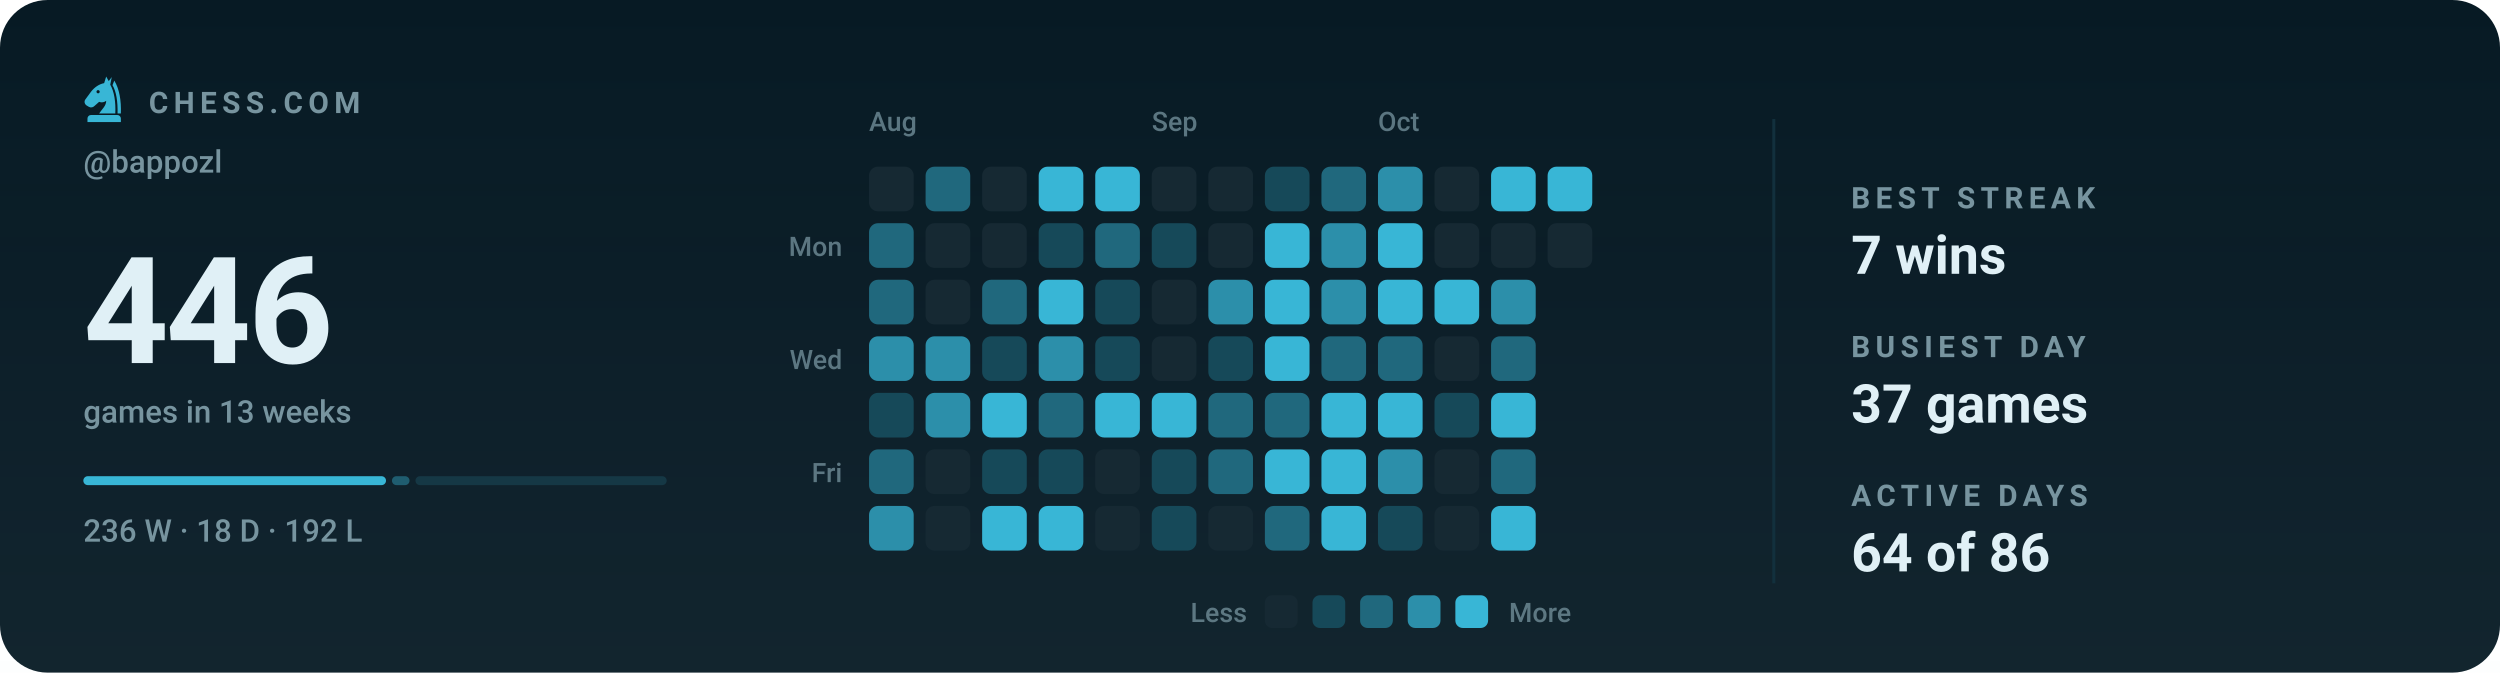
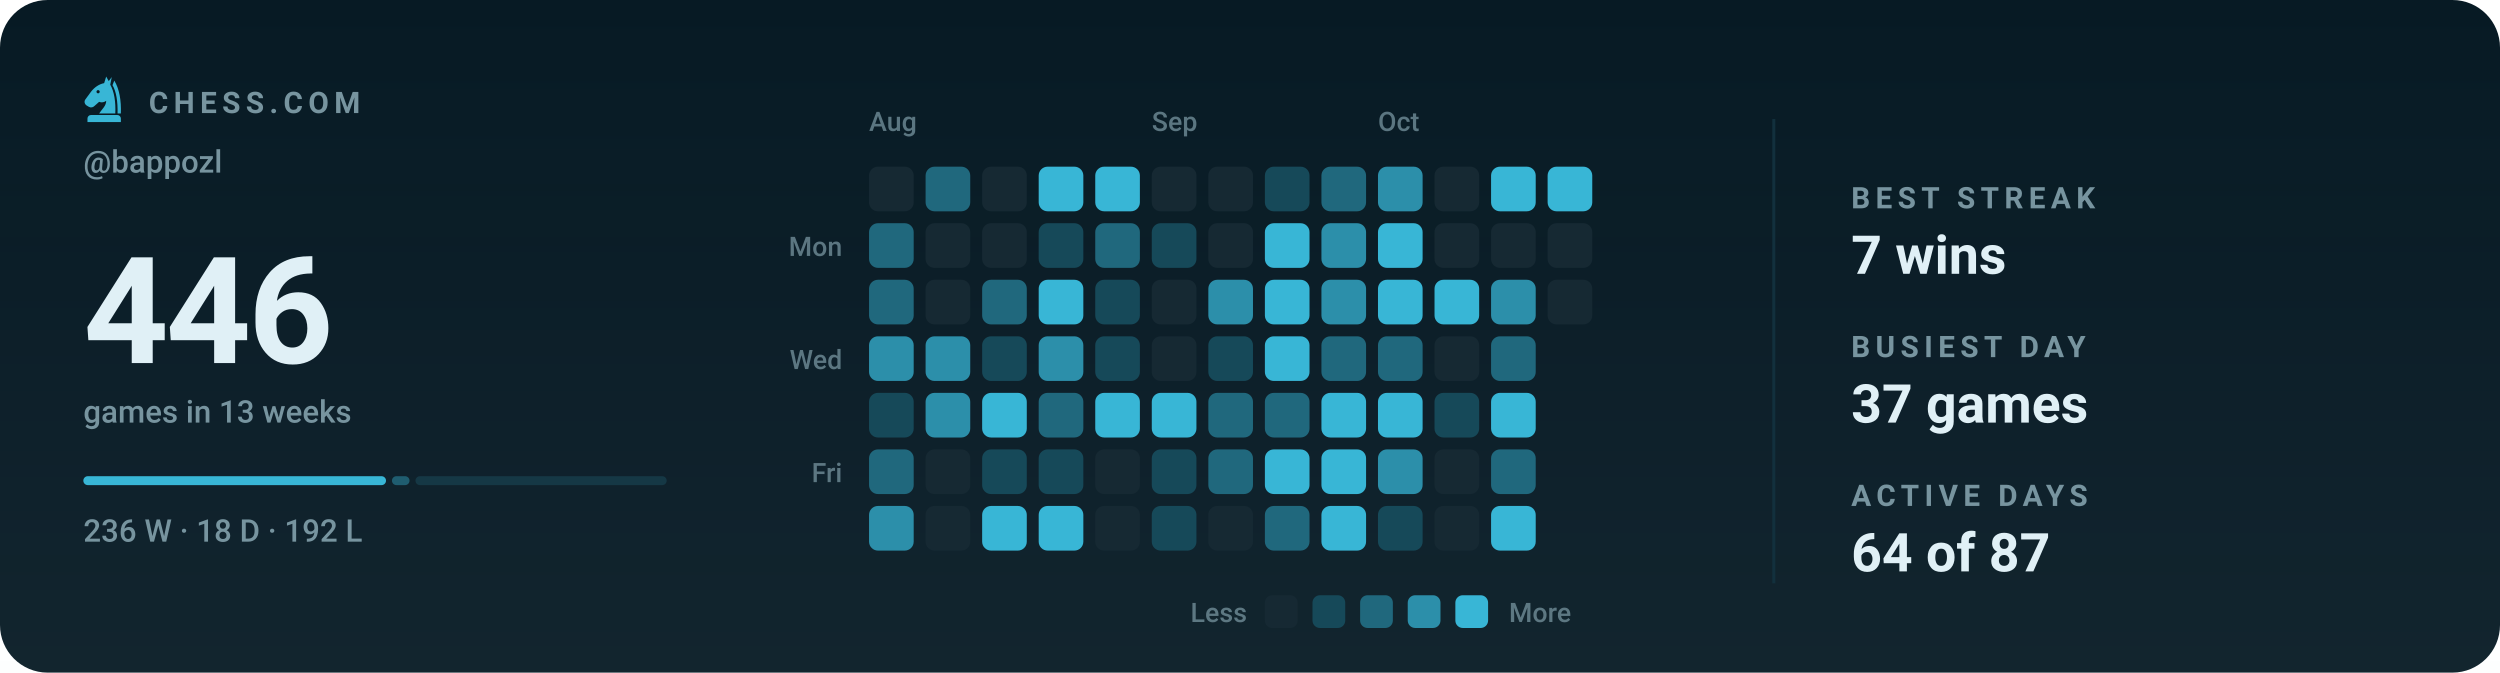
<svg xmlns="http://www.w3.org/2000/svg" viewBox="0 0 840 226" width="840" height="226" role="img" aria-label="Chess.com activity for bappozl: 446 games in the last 13 weeks">
  <style>svg{font-family:-apple-system,BlinkMacSystemFont,'Segoe UI',Roboto,'Helvetica Neue',Arial,sans-serif}text{fill:#e0f0f6;white-space:pre}.bg{fill:#071a24}.acc{fill:#38b6d6}.win{fill:#1baf7a}.draw{fill:#8b8f96}.loss{fill:#d03b3b}.lbl{font-size:10px;font-weight:600;letter-spacing:.18em;fill:#77949f}.cap{font-size:10.5px;font-weight:500;fill:#77949f}.num{font-family:-apple-system,BlinkMacSystemFont,'Segoe UI',Roboto,'Helvetica Neue',Arial,sans-serif;font-weight:700;letter-spacing:-.02em}.tick{font-size:9px;font-weight:500;fill:#77949f;opacity:.75}.dl{font-size:10px;font-weight:600}.rule{stroke:#12303d;stroke-width:1;fill:none}.grid{stroke:#12303d;stroke-width:1;fill:none;opacity:.7}.ln{fill:none;stroke:#38b6d6;stroke-width:2;stroke-linecap:round;stroke-linejoin:round}.ring{stroke:#071a24;stroke-width:2}.hollow{fill:none;stroke-width:1.5}.sq{fill:#e0f0f6;opacity:.035}</style>
  <rect class="bg" width="840" height="226" rx="16" />
  <defs>
    <linearGradient id="gp" x1="0" y1="0" x2="0" y2="1">
      <stop offset="0" stop-color="#e0f0f6" stop-opacity="0" />
      <stop offset="1" stop-color="#e0f0f6" stop-opacity=".05" />
    </linearGradient>
  </defs>
  <rect width="840" height="226" fill="url(#gp)" />
  <g class="acc" transform="translate(26.5,24.7) scale(0.17)">
    <path fill-rule="evenodd" d="M54 6L50 19C40 21 31 27 24 36L13 51C10 55 11 60 15 63L20 66C24 68 28 67 31 64L40 56C45 58 50 57 54 54C54 64 46 70 40 79H72C73 56 70 36 62 22L65 7L59 15zM41.2 36a3.2 3.2 0 1 0-6.4 0 3.2 3.2 0 1 0 6.4 0z" />
    <path d="M70 14C80 30 84 54 83 79H76.5C77 55 74 36 66.5 23z" />
    <path d="M24 82h52a7 7 0 0 1 7 7v7H17v-7a7 7 0 0 1 7-7z" />
  </g>
  <text class="lbl" x="50" y="38">CHESS.COM</text>
  <text class="cap" x="28" y="58">@bappozl</text>
  <text class="num" x="28" y="122" style="font-size:50px">446</text>
  <text class="cap" x="28" y="142">games in 13 weeks</text>
  <rect x="28.0" y="160" width="101.7" height="3" rx="1.5" fill="#38b6d6" opacity="1" />
  <rect x="131.7" y="160" width="5.9" height="3" rx="1.5" fill="#38b6d6" opacity="0.4" />
  <rect x="139.6" y="160" width="84.4" height="3" rx="1.5" fill="#38b6d6" opacity="0.15" />
  <text class="cap" x="28" y="182">236 W · 18 D · 192 L</text>
  <text class="tick" x="292" y="44">Aug</text>
  <text class="tick" x="387" y="44">Sep</text>
  <text class="tick" x="463" y="44">Oct</text>
  <text class="tick" x="283" y="86" text-anchor="end">Mon</text>
  <text class="tick" x="283" y="124" text-anchor="end">Wed</text>
  <text class="tick" x="283" y="162" text-anchor="end">Fri</text>
  <rect x="292" y="56" width="15" height="15" rx="3" fill="#162933" />
  <rect x="292" y="75" width="15" height="15" rx="3" fill="#20687d" />
  <rect x="292" y="94" width="15" height="15" rx="3" fill="#20687d" />
  <rect x="292" y="113" width="15" height="15" rx="3" fill="#2c8faa" />
  <rect x="292" y="132" width="15" height="15" rx="3" fill="#164959" />
  <rect x="292" y="151" width="15" height="15" rx="3" fill="#20687d" />
  <rect x="292" y="170" width="15" height="15" rx="3" fill="#2c8faa" />
  <rect x="311" y="56" width="15" height="15" rx="3" fill="#20687d" />
  <rect x="311" y="75" width="15" height="15" rx="3" fill="#162933" />
  <rect x="311" y="94" width="15" height="15" rx="3" fill="#162933" />
  <rect x="311" y="113" width="15" height="15" rx="3" fill="#2c8faa" />
  <rect x="311" y="132" width="15" height="15" rx="3" fill="#2c8faa" />
  <rect x="311" y="151" width="15" height="15" rx="3" fill="#162933" />
  <rect x="311" y="170" width="15" height="15" rx="3" fill="#162933" />
  <rect x="330" y="56" width="15" height="15" rx="3" fill="#162933" />
  <rect x="330" y="75" width="15" height="15" rx="3" fill="#162933" />
  <rect x="330" y="94" width="15" height="15" rx="3" fill="#20687d" />
  <rect x="330" y="113" width="15" height="15" rx="3" fill="#164959" />
  <rect x="330" y="132" width="15" height="15" rx="3" fill="#38b6d6" />
  <rect x="330" y="151" width="15" height="15" rx="3" fill="#164959" />
  <rect x="330" y="170" width="15" height="15" rx="3" fill="#38b6d6" />
  <rect x="349" y="56" width="15" height="15" rx="3" fill="#38b6d6" />
  <rect x="349" y="75" width="15" height="15" rx="3" fill="#164959" />
  <rect x="349" y="94" width="15" height="15" rx="3" fill="#38b6d6" />
  <rect x="349" y="113" width="15" height="15" rx="3" fill="#2c8faa" />
  <rect x="349" y="132" width="15" height="15" rx="3" fill="#20687d" />
  <rect x="349" y="151" width="15" height="15" rx="3" fill="#164959" />
  <rect x="349" y="170" width="15" height="15" rx="3" fill="#38b6d6" />
  <rect x="368" y="56" width="15" height="15" rx="3" fill="#38b6d6" />
  <rect x="368" y="75" width="15" height="15" rx="3" fill="#20687d" />
  <rect x="368" y="94" width="15" height="15" rx="3" fill="#164959" />
  <rect x="368" y="113" width="15" height="15" rx="3" fill="#164959" />
  <rect x="368" y="132" width="15" height="15" rx="3" fill="#38b6d6" />
  <rect x="368" y="151" width="15" height="15" rx="3" fill="#162933" />
  <rect x="368" y="170" width="15" height="15" rx="3" fill="#162933" />
  <rect x="387" y="56" width="15" height="15" rx="3" fill="#162933" />
  <rect x="387" y="75" width="15" height="15" rx="3" fill="#164959" />
  <rect x="387" y="94" width="15" height="15" rx="3" fill="#162933" />
  <rect x="387" y="113" width="15" height="15" rx="3" fill="#162933" />
  <rect x="387" y="132" width="15" height="15" rx="3" fill="#38b6d6" />
  <rect x="387" y="151" width="15" height="15" rx="3" fill="#164959" />
  <rect x="387" y="170" width="15" height="15" rx="3" fill="#164959" />
  <rect x="406" y="56" width="15" height="15" rx="3" fill="#162933" />
  <rect x="406" y="75" width="15" height="15" rx="3" fill="#162933" />
  <rect x="406" y="94" width="15" height="15" rx="3" fill="#2c8faa" />
  <rect x="406" y="113" width="15" height="15" rx="3" fill="#164959" />
  <rect x="406" y="132" width="15" height="15" rx="3" fill="#20687d" />
  <rect x="406" y="151" width="15" height="15" rx="3" fill="#20687d" />
  <rect x="406" y="170" width="15" height="15" rx="3" fill="#162933" />
  <rect x="425" y="56" width="15" height="15" rx="3" fill="#164959" />
  <rect x="425" y="75" width="15" height="15" rx="3" fill="#38b6d6" />
  <rect x="425" y="94" width="15" height="15" rx="3" fill="#38b6d6" />
  <rect x="425" y="113" width="15" height="15" rx="3" fill="#38b6d6" />
  <rect x="425" y="132" width="15" height="15" rx="3" fill="#20687d" />
  <rect x="425" y="151" width="15" height="15" rx="3" fill="#38b6d6" />
  <rect x="425" y="170" width="15" height="15" rx="3" fill="#20687d" />
  <rect x="444" y="56" width="15" height="15" rx="3" fill="#20687d" />
  <rect x="444" y="75" width="15" height="15" rx="3" fill="#2c8faa" />
  <rect x="444" y="94" width="15" height="15" rx="3" fill="#2c8faa" />
  <rect x="444" y="113" width="15" height="15" rx="3" fill="#20687d" />
  <rect x="444" y="132" width="15" height="15" rx="3" fill="#38b6d6" />
  <rect x="444" y="151" width="15" height="15" rx="3" fill="#38b6d6" />
  <rect x="444" y="170" width="15" height="15" rx="3" fill="#38b6d6" />
  <rect x="463" y="56" width="15" height="15" rx="3" fill="#2c8faa" />
  <rect x="463" y="75" width="15" height="15" rx="3" fill="#38b6d6" />
  <rect x="463" y="94" width="15" height="15" rx="3" fill="#38b6d6" />
  <rect x="463" y="113" width="15" height="15" rx="3" fill="#20687d" />
  <rect x="463" y="132" width="15" height="15" rx="3" fill="#38b6d6" />
  <rect x="463" y="151" width="15" height="15" rx="3" fill="#2c8faa" />
  <rect x="463" y="170" width="15" height="15" rx="3" fill="#164959" />
  <rect x="482" y="56" width="15" height="15" rx="3" fill="#162933" />
  <rect x="482" y="75" width="15" height="15" rx="3" fill="#162933" />
  <rect x="482" y="94" width="15" height="15" rx="3" fill="#38b6d6" />
  <rect x="482" y="113" width="15" height="15" rx="3" fill="#162933" />
  <rect x="482" y="132" width="15" height="15" rx="3" fill="#164959" />
  <rect x="482" y="151" width="15" height="15" rx="3" fill="#162933" />
  <rect x="482" y="170" width="15" height="15" rx="3" fill="#162933" />
  <rect x="501" y="56" width="15" height="15" rx="3" fill="#38b6d6" />
  <rect x="501" y="75" width="15" height="15" rx="3" fill="#162933" />
  <rect x="501" y="94" width="15" height="15" rx="3" fill="#2c8faa" />
  <rect x="501" y="113" width="15" height="15" rx="3" fill="#20687d" />
  <rect x="501" y="132" width="15" height="15" rx="3" fill="#38b6d6" />
  <rect x="501" y="151" width="15" height="15" rx="3" fill="#20687d" />
  <rect x="501" y="170" width="15" height="15" rx="3" fill="#38b6d6" />
  <rect x="520" y="56" width="15" height="15" rx="3" fill="#38b6d6" />
  <rect x="520" y="75" width="15" height="15" rx="3" fill="#162933" />
+   <rect x="520" y="94" width="15" height="15" rx="3" fill="#162933" />
  <text class="tick" x="419" y="209" text-anchor="end">Less</text>
  <rect x="425" y="200" width="11" height="11" rx="2.5" fill="#162933" />
  <rect x="441" y="200" width="11" height="11" rx="2.5" fill="#164959" />
  <rect x="457" y="200" width="11" height="11" rx="2.5" fill="#20687d" />
  <rect x="473" y="200" width="11" height="11" rx="2.5" fill="#2c8faa" />
  <rect x="489" y="200" width="11" height="11" rx="2.5" fill="#38b6d6" />
  <text class="tick" x="507" y="209">More</text>
  <line class="rule" x1="596" y1="40" x2="596" y2="196" />
  <text class="lbl" x="622" y="70">BEST STREAK</text>
  <text x="622" y="92" style="font-size:18px;font-weight:600">7 wins</text>
  <text class="lbl" x="622" y="120">BUSIEST DAY</text>
  <text x="622" y="142" style="font-size:18px;font-weight:600">37 games</text>
  <text class="lbl" x="622" y="170">ACTIVE DAYS</text>
-   <text x="622" y="192" style="font-size:18px;font-weight:600">64 of 86</text>
+   <text x="622" y="192" style="font-size:18px;font-weight:600">64 of 87</text>
</svg>
